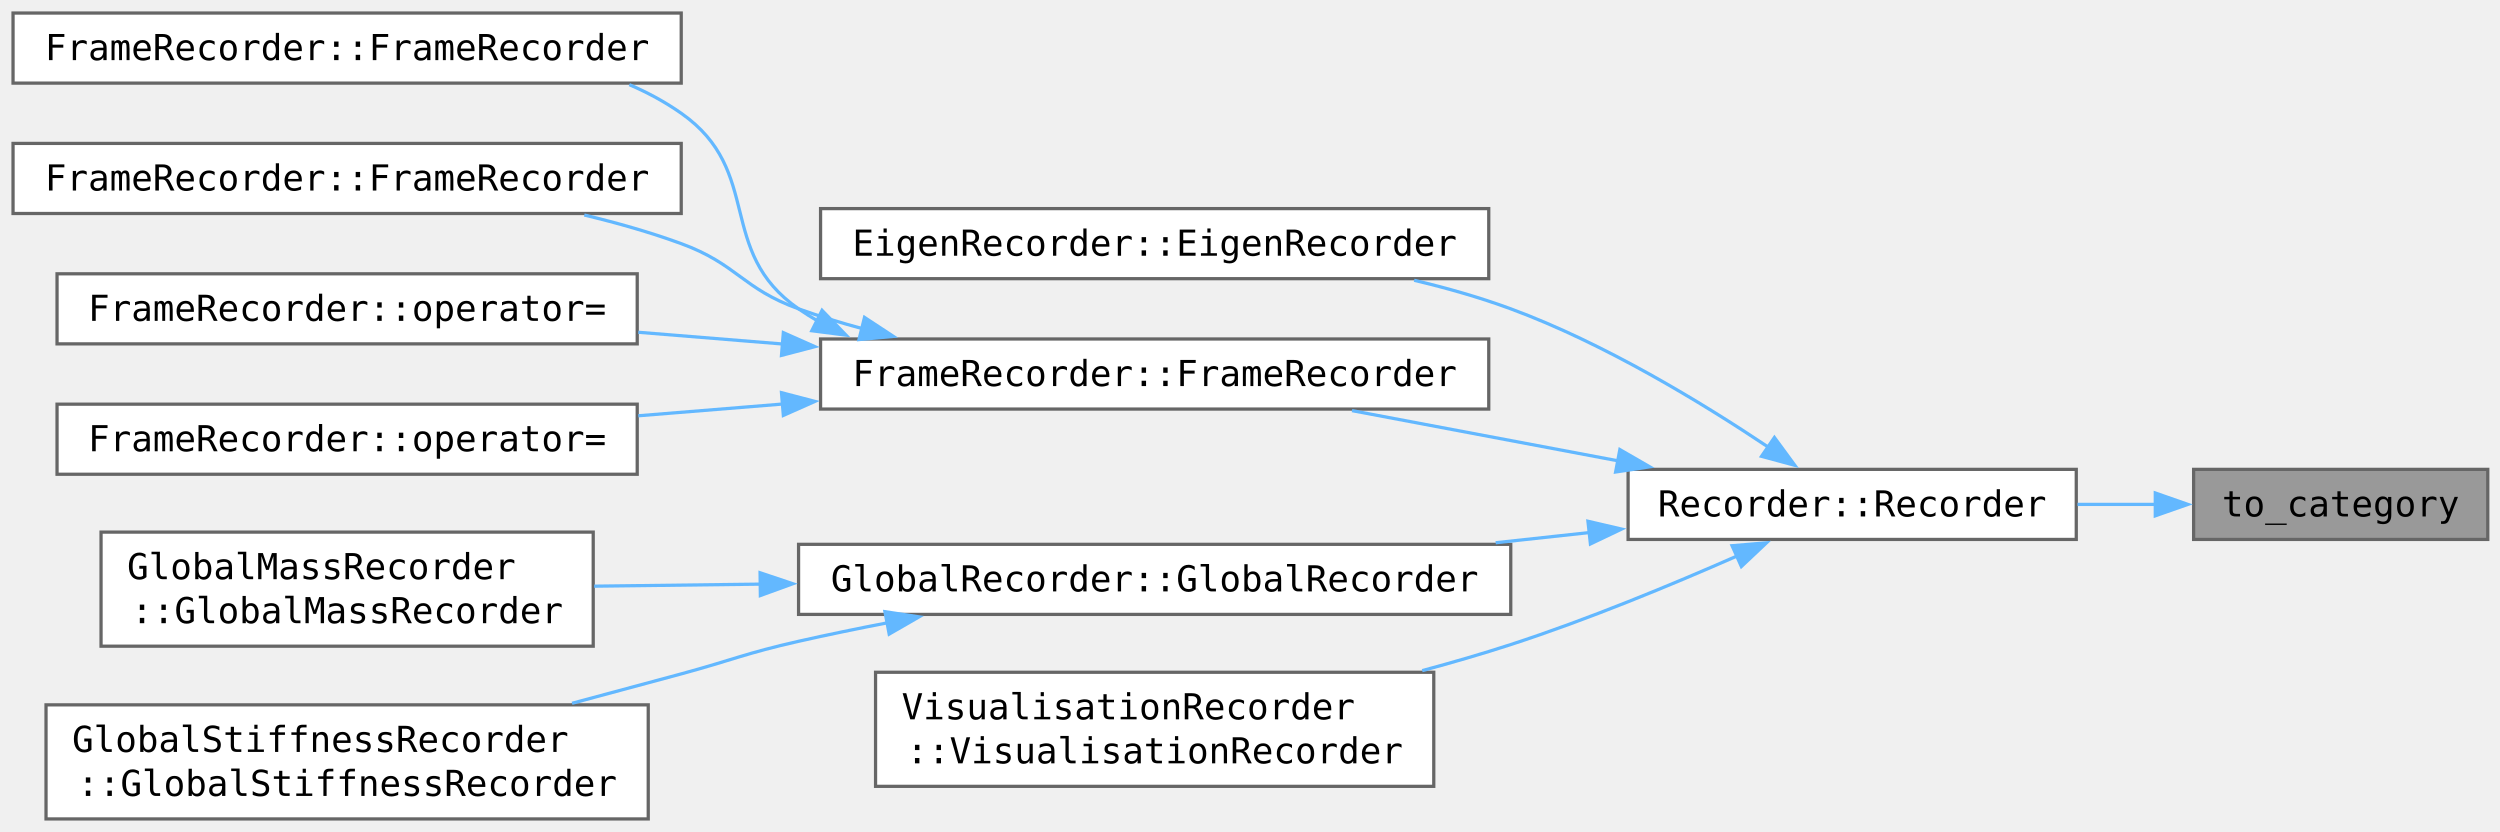
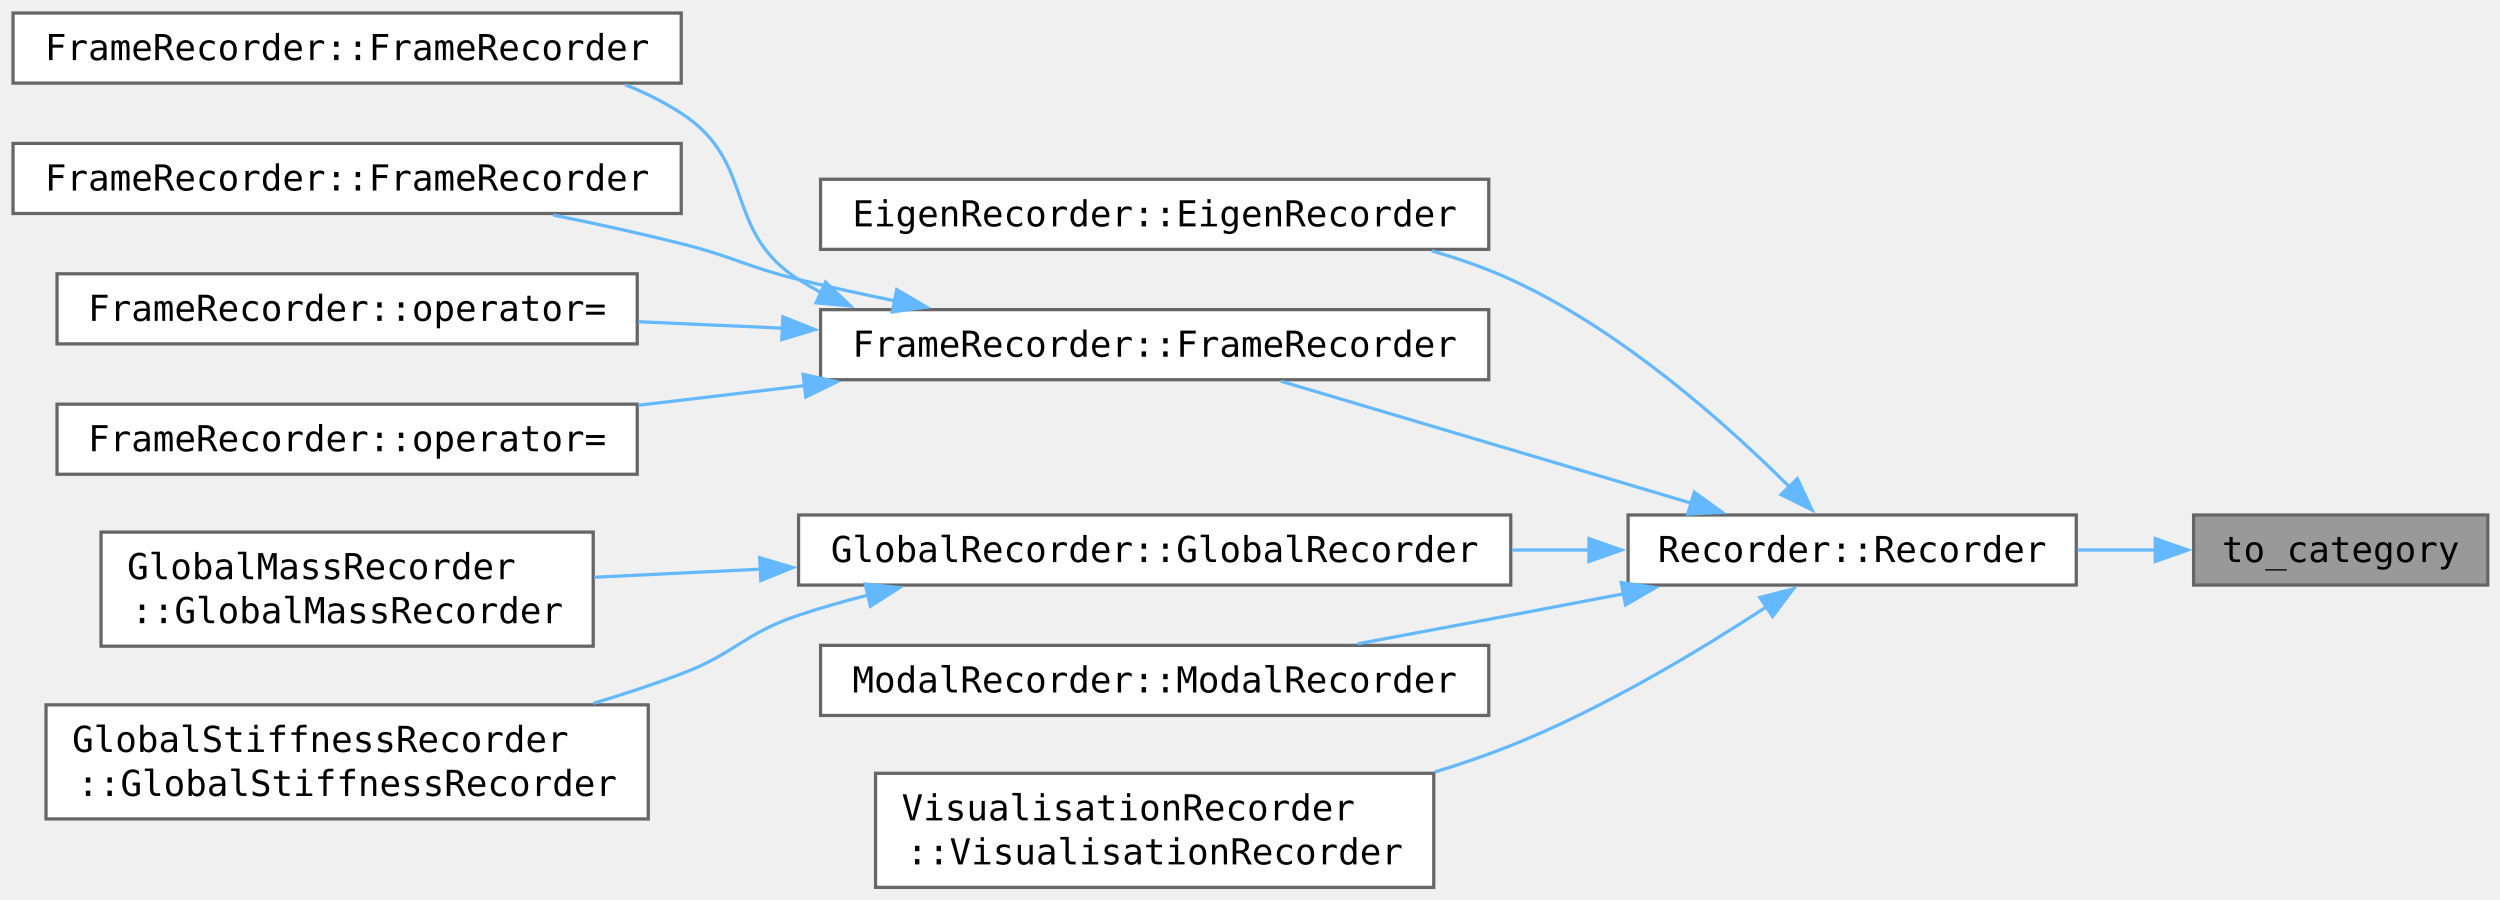
- <svg xmlns="http://www.w3.org/2000/svg" xmlns:xlink="http://www.w3.org/1999/xlink" width="767pt" height="340" viewBox="0 0 767 255">
-   <g class="graph" transform="translate(4 251.25)">
+ <svg xmlns="http://www.w3.org/2000/svg" xmlns:xlink="http://www.w3.org/1999/xlink" width="767pt" height="368" viewBox="0 0 767 276">
+   <g class="graph" transform="translate(4 272.25)">
    <g class="node">
      <a>
-         <path fill="#999" stroke="#666" d="M759.25-107.25H669v21.5h90.25z" />
-         <text xml:space="preserve" x="714.12" y="-92.8" font-family="Consolas" font-size="11" text-anchor="middle">to_category</text>
+         <path fill="#999" stroke="#666" d="M759.25-114.25H669v21.5h90.25z" />
+         <text xml:space="preserve" x="714.12" y="-99.8" font-family="Consolas" font-size="11" text-anchor="middle">to_category</text>
      </a>
    </g>
    <g class="node">
      <a xlink:href="../../d3/d1a/class_recorder.html#a14876e8bd800b43855c8dbb2bb7d267f" xlink:title="ctor" target="_top">
-         <path fill="#fff" stroke="#666" d="M633-107.25H495.5v21.5H633z" />
-         <text xml:space="preserve" x="564.25" y="-92.8" font-family="Consolas" font-size="11" text-anchor="middle">Recorder::Recorder</text>
+         <path fill="#fff" stroke="#666" d="M633-114.25H495.5v21.5H633z" />
+         <text xml:space="preserve" x="564.25" y="-99.8" font-family="Consolas" font-size="11" text-anchor="middle">Recorder::Recorder</text>
      </a>
    </g>
    <g class="edge">
      <a>
-         <path fill="none" stroke="#63b8ff" d="M657.49-96.5h-24.11" />
-         <path fill="#63b8ff" stroke="#63b8ff" d="m657.24-100 10 3.5-10 3.5z" />
+         <path fill="none" stroke="#63b8ff" d="M657.49-103.5h-24.11" />
+         <path fill="#63b8ff" stroke="#63b8ff" d="m657.24-107 10 3.5-10 3.5z" />
      </a>
    </g>
    <g class="node">
      <a xlink:href="../../d6/d32/class_eigen_recorder.html#a9394e7b67d95a13caf87afbe60762450" target="_top">
-         <path fill="#fff" stroke="#666" d="M452.75-187.25h-205v21.5h205z" />
-         <text xml:space="preserve" x="350.25" y="-172.8" font-family="Consolas" font-size="11" text-anchor="middle">EigenRecorder::EigenRecorder</text>
+         <path fill="#fff" stroke="#666" d="M452.75-217.25h-205v21.5h205z" />
+         <text xml:space="preserve" x="350.25" y="-202.8" font-family="Consolas" font-size="11" text-anchor="middle">EigenRecorder::EigenRecorder</text>
      </a>
    </g>
    <g class="edge">
      <a>
-         <path fill="none" stroke="#63b8ff" d="M538.51-114.07c-20.31-13.59-50.29-31.83-79.01-42.43-9.41-3.47-19.52-6.36-29.64-8.76" />
-         <path fill="#63b8ff" stroke="#63b8ff" d="m540.39-117.03 6.27 8.54-10.23-2.76z" />
+         <path fill="none" stroke="#63b8ff" d="M545.05-122.82c-19.33-19.29-51.71-48.21-85.55-63.68-7.65-3.5-15.86-6.38-24.23-8.76" />
+         <path fill="#63b8ff" stroke="#63b8ff" d="m547.43-125.4 4.49 9.6-9.5-4.71z" />
      </a>
    </g>
    <g class="node">
      <a xlink:href="../../da/d11/class_frame_recorder.html#afa492fe2f8bdbc8557a985c945822075" target="_top">
-         <path fill="#fff" stroke="#666" d="M452.75-147.25h-205v21.5h205z" />
-         <text xml:space="preserve" x="350.25" y="-132.8" font-family="Consolas" font-size="11" text-anchor="middle">FrameRecorder::FrameRecorder</text>
+         <path fill="#fff" stroke="#666" d="M452.75-177.25h-205v21.5h205z" />
+         <text xml:space="preserve" x="350.25" y="-162.8" font-family="Consolas" font-size="11" text-anchor="middle">FrameRecorder::FrameRecorder</text>
      </a>
    </g>
    <g class="edge">
      <a>
-         <path fill="none" stroke="#63b8ff" d="M492.5-109.85c-26.5-5-56.32-10.63-81.71-15.42" />
-         <path fill="#63b8ff" stroke="#63b8ff" d="m492.97-113.32 9.17 5.29-10.47 1.59z" />
+         <path fill="none" stroke="#63b8ff" d="M514.97-117.85 389-155.28" />
+         <path fill="#63b8ff" stroke="#63b8ff" d="m515.8-121.25 8.59 6.2-10.59.51z" />
      </a>
    </g>
    <g class="node">
      <a xlink:href="../../d8/d66/class_global_recorder.html#a272e59655b57d0c05e38f2ce7378585d" target="_top">
-         <path fill="#fff" stroke="#666" d="M459.5-84.25H241v21.5h218.5z" />
-         <text xml:space="preserve" x="350.25" y="-69.8" font-family="Consolas" font-size="11" text-anchor="middle">GlobalRecorder::GlobalRecorder</text>
+         <path fill="#fff" stroke="#666" d="M459.5-114.25H241v21.5h218.5z" />
+         <text xml:space="preserve" x="350.25" y="-99.8" font-family="Consolas" font-size="11" text-anchor="middle">GlobalRecorder::GlobalRecorder</text>
      </a>
    </g>
    <g class="edge">
      <a>
-         <path fill="none" stroke="#63b8ff" d="M483.69-87.87c-9.42 1.02-19.13 2.08-28.82 3.13" />
-         <path fill="#63b8ff" stroke="#63b8ff" d="m483.18-91.33 10.32 2.4-9.56 4.56z" />
+         <path fill="none" stroke="#63b8ff" d="M483.73-103.5h-23.85" />
+         <path fill="#63b8ff" stroke="#63b8ff" d="m483.49-107 10 3.5-10 3.5z" />
+       </a>
+     </g>
+     <g class="node">
+       <a xlink:href="../../dd/dd7/class_modal_recorder.html#a81548d6a62e343758061fde5c76f6efd" target="_top">
+         <path fill="#fff" stroke="#666" d="M452.75-74.25h-205v21.5h205z" />
+         <text xml:space="preserve" x="350.25" y="-59.8" font-family="Consolas" font-size="11" text-anchor="middle">ModalRecorder::ModalRecorder</text>
+       </a>
+     </g>
+     <g class="edge">
+       <a>
+         <path fill="none" stroke="#63b8ff" d="M494.35-90.14c-11.63 2.23-23.58 4.51-34.85 6.64a13797 13797 0 0 1-46.98 8.77" />
+         <path fill="#63b8ff" stroke="#63b8ff" d="m493.4-93.52 10.49 1.55-9.16 5.32z" />
      </a>
    </g>
    <g class="node">
      <a xlink:href="../../d6/df5/class_visualisation_recorder.html#a44f4dd131f9b5850e77423f0e149dc97" target="_top">
-         <path fill="#fff" stroke="#666" d="M435.88-45H264.62v35h171.26z" />
-         <text xml:space="preserve" x="272.62" y="-30.55" font-family="Consolas" font-size="11">VisualisationRecorder</text>
-         <text xml:space="preserve" x="350.25" y="-17.05" font-family="Consolas" font-size="11" text-anchor="middle">::VisualisationRecorder</text>
+         <path fill="#fff" stroke="#666" d="M435.88-35H264.62V0h171.26z" />
+         <text xml:space="preserve" x="272.62" y="-20.55" font-family="Consolas" font-size="11">VisualisationRecorder</text>
+         <text xml:space="preserve" x="350.25" y="-7.05" font-family="Consolas" font-size="11" text-anchor="middle">::VisualisationRecorder</text>
      </a>
    </g>
    <g class="edge">
      <a>
-         <path fill="none" stroke="#63b8ff" d="M528.9-80.66c-19.97 8.79-45.78 19.48-69.4 27.16-8.73 2.84-17.95 5.52-27.17 8" />
-         <path fill="#63b8ff" stroke="#63b8ff" d="m527.4-83.83 10.56-.88-7.71 7.27z" />
+         <path fill="none" stroke="#63b8ff" d="M537.99-86.11c-20.38 13.34-50.22 31.32-78.49 42.61-7.45 2.98-15.33 5.67-23.3 8.09" />
+         <path fill="#63b8ff" stroke="#63b8ff" d="m535.94-88.94 10.26-2.63-6.38 8.45z" />
      </a>
    </g>
    <g class="node">
      <a xlink:href="../../da/d11/class_frame_recorder.html#abdbbb681d83085aa4438a21743ae031b" target="_top">
-         <path fill="#fff" stroke="#666" d="M205-247.25H0v21.5h205z" />
-         <text xml:space="preserve" x="102.5" y="-232.8" font-family="Consolas" font-size="11" text-anchor="middle">FrameRecorder::FrameRecorder</text>
+         <path fill="#fff" stroke="#666" d="M205-268.25H0v21.5h205z" />
+         <text xml:space="preserve" x="102.5" y="-253.8" font-family="Consolas" font-size="11" text-anchor="middle">FrameRecorder::FrameRecorder</text>
      </a>
    </g>
    <g class="edge">
      <a>
-         <path fill="none" stroke="#63b8ff" d="M246.73-152.86a83 83 0 0 1-5.73-3.64c-25.55-17.73-10.55-42.12-36-60-4.92-3.46-10.3-6.36-15.92-8.78" />
-         <path fill="#63b8ff" stroke="#63b8ff" d="m248.2-156.04 7.37 7.61-10.51-1.35z" />
+         <path fill="none" stroke="#63b8ff" d="M248.05-182.42a92 92 0 0 1-7.05-4.08c-23.37-14.96-12.72-35.9-36-51-5.35-3.47-11.17-6.36-17.22-8.77" />
+         <path fill="#63b8ff" stroke="#63b8ff" d="m249.28-185.71 7.64 7.34-10.55-.97z" />
      </a>
    </g>
    <g class="node">
      <a xlink:href="../../da/d11/class_frame_recorder.html#aeafae67f4c78131ad0ad4abcffaa47b5" target="_top">
-         <path fill="#fff" stroke="#666" d="M205-207.25H0v21.5h205z" />
-         <text xml:space="preserve" x="102.5" y="-192.8" font-family="Consolas" font-size="11" text-anchor="middle">FrameRecorder::FrameRecorder</text>
+         <path fill="#fff" stroke="#666" d="M205-228.25H0v21.5h205z" />
+         <text xml:space="preserve" x="102.5" y="-213.8" font-family="Consolas" font-size="11" text-anchor="middle">FrameRecorder::FrameRecorder</text>
      </a>
    </g>
    <g class="edge">
      <a>
-         <path fill="none" stroke="#63b8ff" d="M260.84-150.36c-6.78-1.81-13.47-3.85-19.84-6.14-17.23-6.19-18.81-13.71-36-20-9.45-3.46-19.62-6.36-29.74-8.78" />
-         <path fill="#63b8ff" stroke="#63b8ff" d="m261.23-153.87 8.86 5.82-10.55.98z" />
+         <path fill="none" stroke="#63b8ff" d="M270.52-179.96c-9.97-2.02-20.01-4.22-29.52-6.54-16.25-3.97-19.77-6.93-36-11-12.63-3.17-26.25-6.14-39.28-8.78" />
+         <path fill="#63b8ff" stroke="#63b8ff" d="m271.11-183.41 9.13 5.37-10.49 1.5z" />
      </a>
    </g>
    <g class="node">
      <a xlink:href="../../da/d11/class_frame_recorder.html#a3db2950920b6eaed19b306de6e4713ea" target="_top">
-         <path fill="#fff" stroke="#666" d="M191.5-167.25h-178v21.5h178z" />
-         <text xml:space="preserve" x="102.5" y="-152.8" font-family="Consolas" font-size="11" text-anchor="middle">FrameRecorder::operator=</text>
+         <path fill="#fff" stroke="#666" d="M191.5-188.25h-178v21.5h178z" />
+         <text xml:space="preserve" x="102.5" y="-173.8" font-family="Consolas" font-size="11" text-anchor="middle">FrameRecorder::operator=</text>
      </a>
    </g>
    <g class="edge">
      <a>
-         <path fill="none" stroke="#63b8ff" d="M236.19-145.7c-14.89-1.21-29.97-2.44-44.36-3.61" />
-         <path fill="#63b8ff" stroke="#63b8ff" d="m236.33-149.2 9.68 4.3-10.25 2.68z" />
+         <path fill="none" stroke="#63b8ff" d="M236.19-171.56c-14.89-.67-29.97-1.34-44.36-1.99" />
+         <path fill="#63b8ff" stroke="#63b8ff" d="m236.17-175.06 9.84 3.94-10.15 3.05z" />
      </a>
    </g>
    <g class="node">
      <a xlink:href="../../da/d11/class_frame_recorder.html#aca7515926d521022aee3c5b279b7fcf3" target="_top">
-         <path fill="#fff" stroke="#666" d="M191.5-127.25h-178v21.5h178z" />
-         <text xml:space="preserve" x="102.5" y="-112.8" font-family="Consolas" font-size="11" text-anchor="middle">FrameRecorder::operator=</text>
+         <path fill="#fff" stroke="#666" d="M191.5-148.25h-178v21.5h178z" />
+         <text xml:space="preserve" x="102.5" y="-133.8" font-family="Consolas" font-size="11" text-anchor="middle">FrameRecorder::operator=</text>
      </a>
    </g>
    <g class="edge">
      <a>
-         <path fill="none" stroke="#63b8ff" d="M236.19-127.3c-14.89 1.21-29.97 2.44-44.36 3.61" />
-         <path fill="#63b8ff" stroke="#63b8ff" d="m235.76-130.78 10.25 2.68-9.68 4.3z" />
+         <path fill="none" stroke="#63b8ff" d="M243.08-153.97c-17.1 2.02-34.64 4.09-51.26 6.05" />
+         <path fill="#63b8ff" stroke="#63b8ff" d="m242.39-157.41 10.34 2.3-9.52 4.65z" />
      </a>
    </g>
    <g class="node">
      <a xlink:href="../../d6/d11/class_global_mass_recorder.html#aa11f0bc09aeb8768bf46a07529df49c7" target="_top">
-         <path fill="#fff" stroke="#666" d="M178-88H27v35h151z" />
-         <text xml:space="preserve" x="35" y="-73.55" font-family="Consolas" font-size="11">GlobalMassRecorder</text>
-         <text xml:space="preserve" x="102.5" y="-60.05" font-family="Consolas" font-size="11" text-anchor="middle">::GlobalMassRecorder</text>
+         <path fill="#fff" stroke="#666" d="M178-109H27v35h151z" />
+         <text xml:space="preserve" x="35" y="-94.55" font-family="Consolas" font-size="11">GlobalMassRecorder</text>
+         <text xml:space="preserve" x="102.5" y="-81.05" font-family="Consolas" font-size="11" text-anchor="middle">::GlobalMassRecorder</text>
      </a>
    </g>
    <g class="edge">
      <a>
-         <path fill="none" stroke="#63b8ff" d="M229.34-72.04c-17.4.22-34.88.43-51.04.63" />
-         <path fill="#63b8ff" stroke="#63b8ff" d="m229.19-75.53 10.04 3.37-9.95 3.62z" />
+         <path fill="none" stroke="#63b8ff" d="M229.34-97.64c-17.4.84-34.88 1.7-51.04 2.49" />
+         <path fill="#63b8ff" stroke="#63b8ff" d="m229.07-101.14 10.16 3.01-9.81 3.99z" />
      </a>
    </g>
    <g class="node">
      <a xlink:href="../../d8/d7d/class_global_stiffness_recorder.html#a9fa5486fd900ac26c0d7924dee5cb6f6" target="_top">
-         <path fill="#fff" stroke="#666" d="M194.88-35H10.12V0h184.76z" />
-         <text xml:space="preserve" x="18.12" y="-20.55" font-family="Consolas" font-size="11">GlobalStiffnessRecorder</text>
-         <text xml:space="preserve" x="102.5" y="-7.05" font-family="Consolas" font-size="11" text-anchor="middle">::GlobalStiffnessRecorder</text>
+         <path fill="#fff" stroke="#666" d="M194.88-56H10.12v35h184.76z" />
+         <text xml:space="preserve" x="18.12" y="-41.55" font-family="Consolas" font-size="11">GlobalStiffnessRecorder</text>
+         <text xml:space="preserve" x="102.5" y="-28.05" font-family="Consolas" font-size="11" text-anchor="middle">::GlobalStiffnessRecorder</text>
      </a>
    </g>
    <g class="edge">
      <a>
-         <path fill="none" stroke="#63b8ff" d="M268.26-60.17c-9.22 1.78-18.46 3.68-27.26 5.67-16.2 3.66-19.98 5.64-36 10-10.82 2.94-22.3 6.03-33.5 9.02" />
-         <path fill="#63b8ff" stroke="#63b8ff" d="M267.5-63.59 277.98-62l-9.18 5.29z" />
+         <path fill="none" stroke="#63b8ff" d="M262.34-89.69c-7.28 1.84-14.48 3.89-21.34 6.19-16.96 5.68-19.27 11.67-36 18-8.61 3.26-17.78 6.28-26.94 9.04" />
+         <path fill="#63b8ff" stroke="#63b8ff" d="m261.43-93.07 10.53 1.11-8.93 5.71z" />
      </a>
    </g>
  </g>
</svg>
